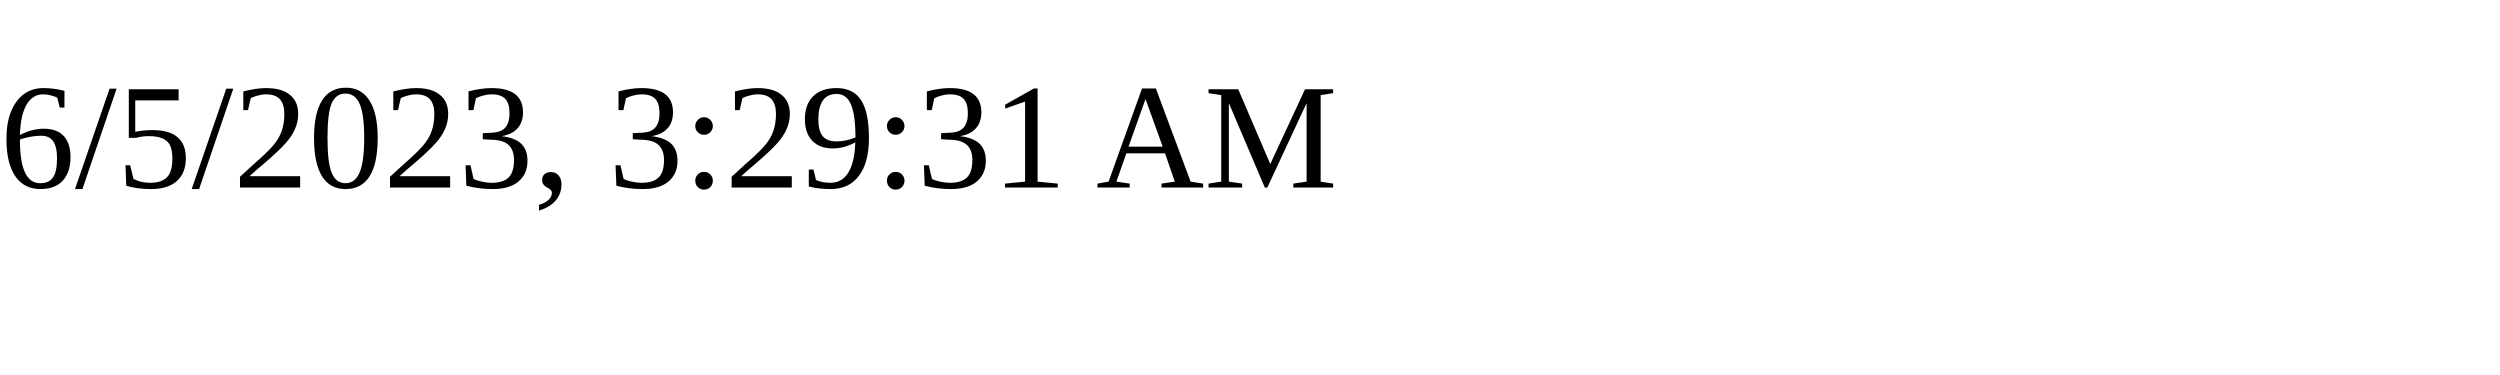
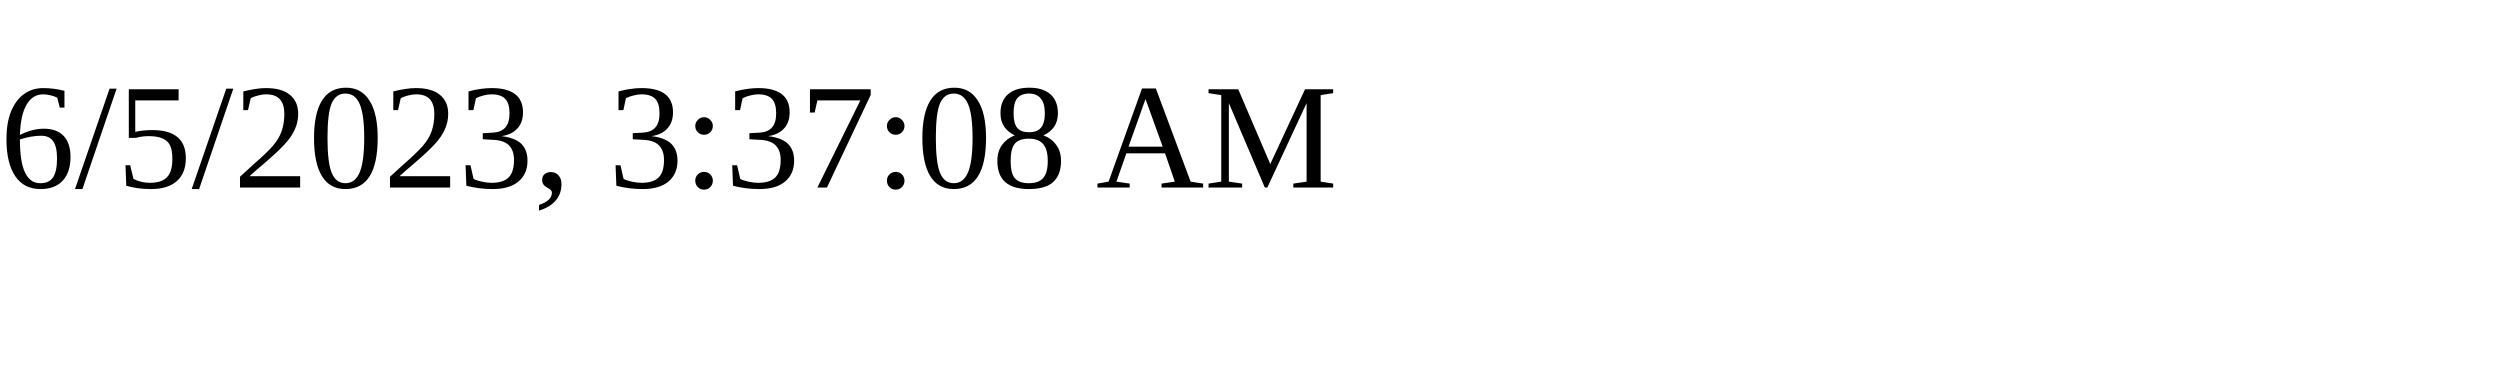
<svg xmlns="http://www.w3.org/2000/svg" height="30" width="200">
-   <text x="0" y="15">6/5/2023, 3:29:31 AM</text>
+   <text x="0" y="15">6/5/2023, 3:37:08 AM</text>
</svg>
